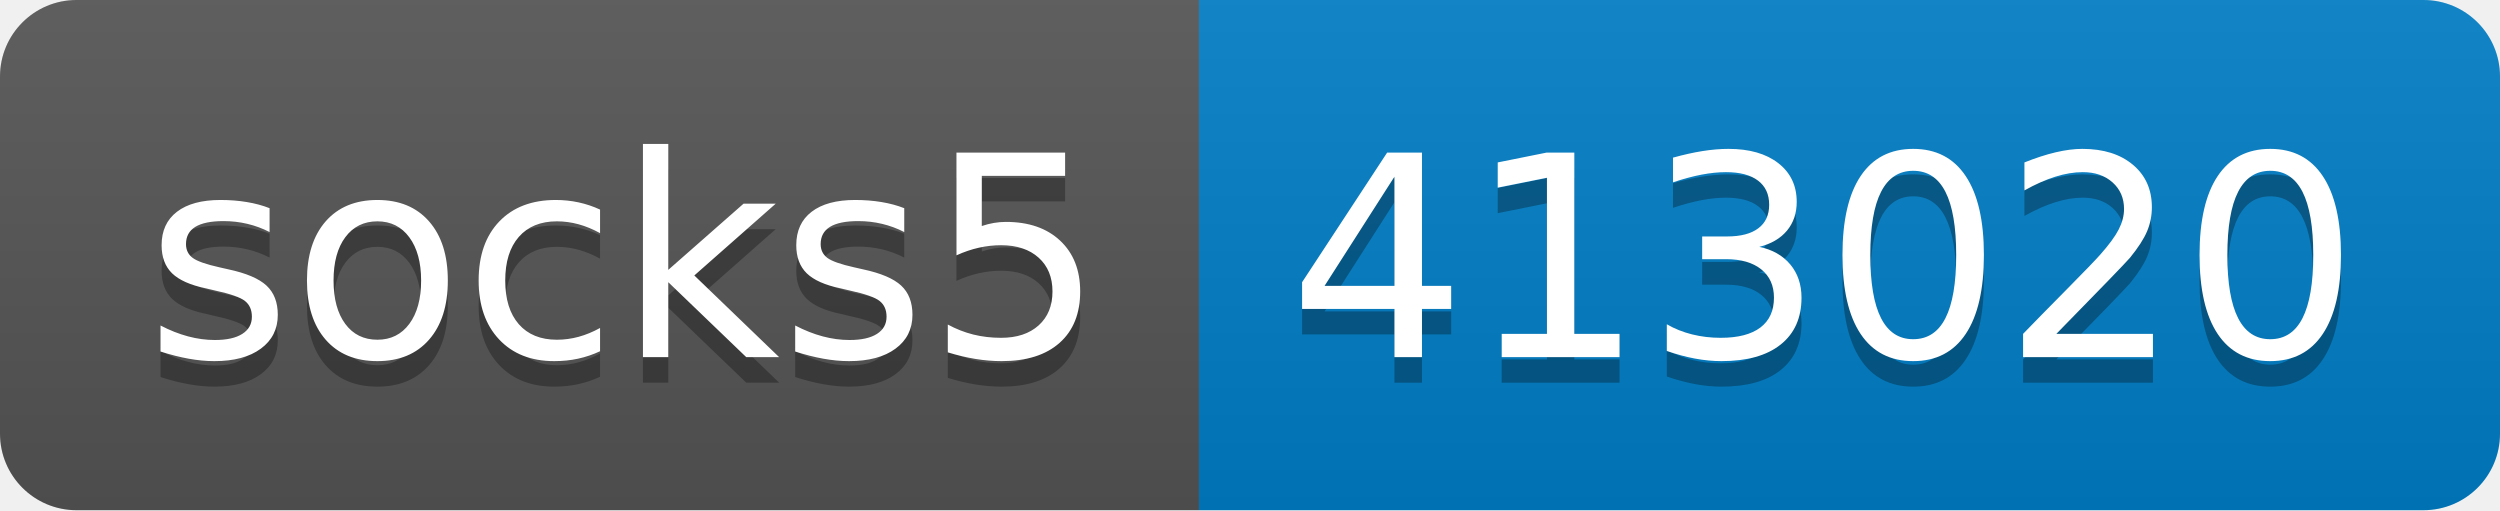
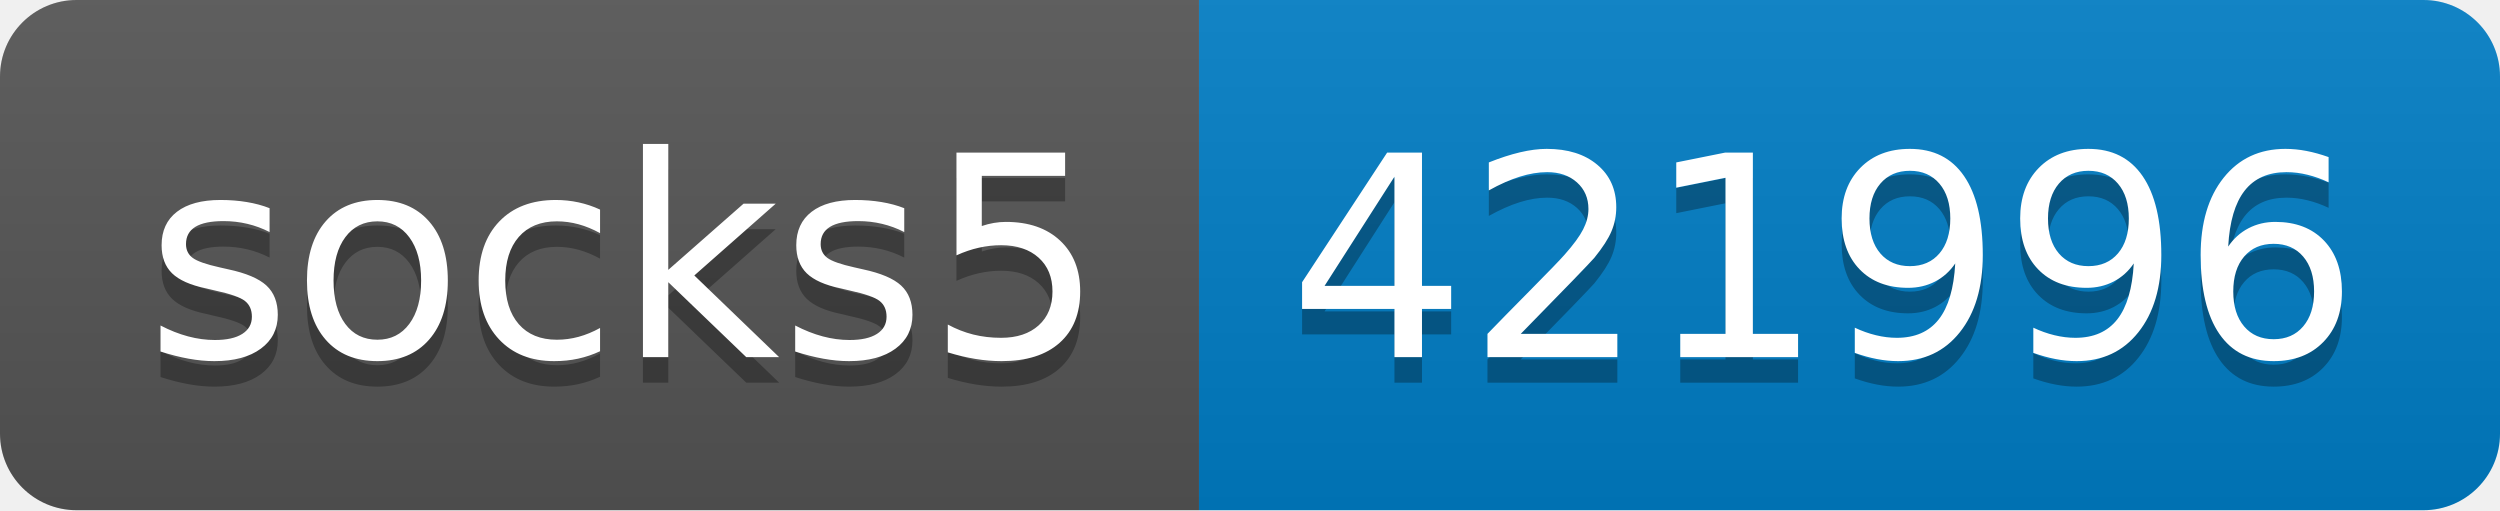
- <svg xmlns="http://www.w3.org/2000/svg" width="98" height="20" role="img" aria-label="socks5: 413020">
+ <svg xmlns="http://www.w3.org/2000/svg" width="98" height="20" role="img" aria-label="socks5: 421996">
  <linearGradient id="s" x2="0" y2="100%">
    <stop offset="0" stop-color="#bbb" stop-opacity=".1" />
    <stop offset="1" stop-opacity=".1" />
  </linearGradient>
  <clipPath id="r">
    <rect width="98" height="20" rx="3" fill="#fff" />
  </clipPath>
  <g clip-path="url(#r)">
    <rect width="47" height="20" fill="#555" />
    <rect x="47" width="51" height="20" fill="#007ec6" />
    <rect width="98" height="20" fill="url(#s)" />
  </g>
  <g fill="#fff" text-anchor="middle" font-family="Verdana,Geneva,DejaVu Sans,sans-serif" text-rendering="geometricPrecision" font-size="110">
    <text aria-hidden="true" x="245" y="150" fill="#010101" fill-opacity=".3" transform="scale(.1)" textLength="370">socks5</text>
    <text x="245" y="140" transform="scale(.1)" fill="#fff" textLength="370">socks5</text>
-     <text aria-hidden="true" x="715" y="150" fill="#010101" fill-opacity=".3" transform="scale(.1)" textLength="410">413020</text>
-     <text x="715" y="140" transform="scale(.1)" fill="#fff" textLength="410">413020</text>
+     <text aria-hidden="true" x="715" y="150" fill="#010101" fill-opacity=".3" transform="scale(.1)" textLength="410">421996</text>
+     <text x="715" y="140" transform="scale(.1)" fill="#fff" textLength="410">421996</text>
  </g>
</svg>
